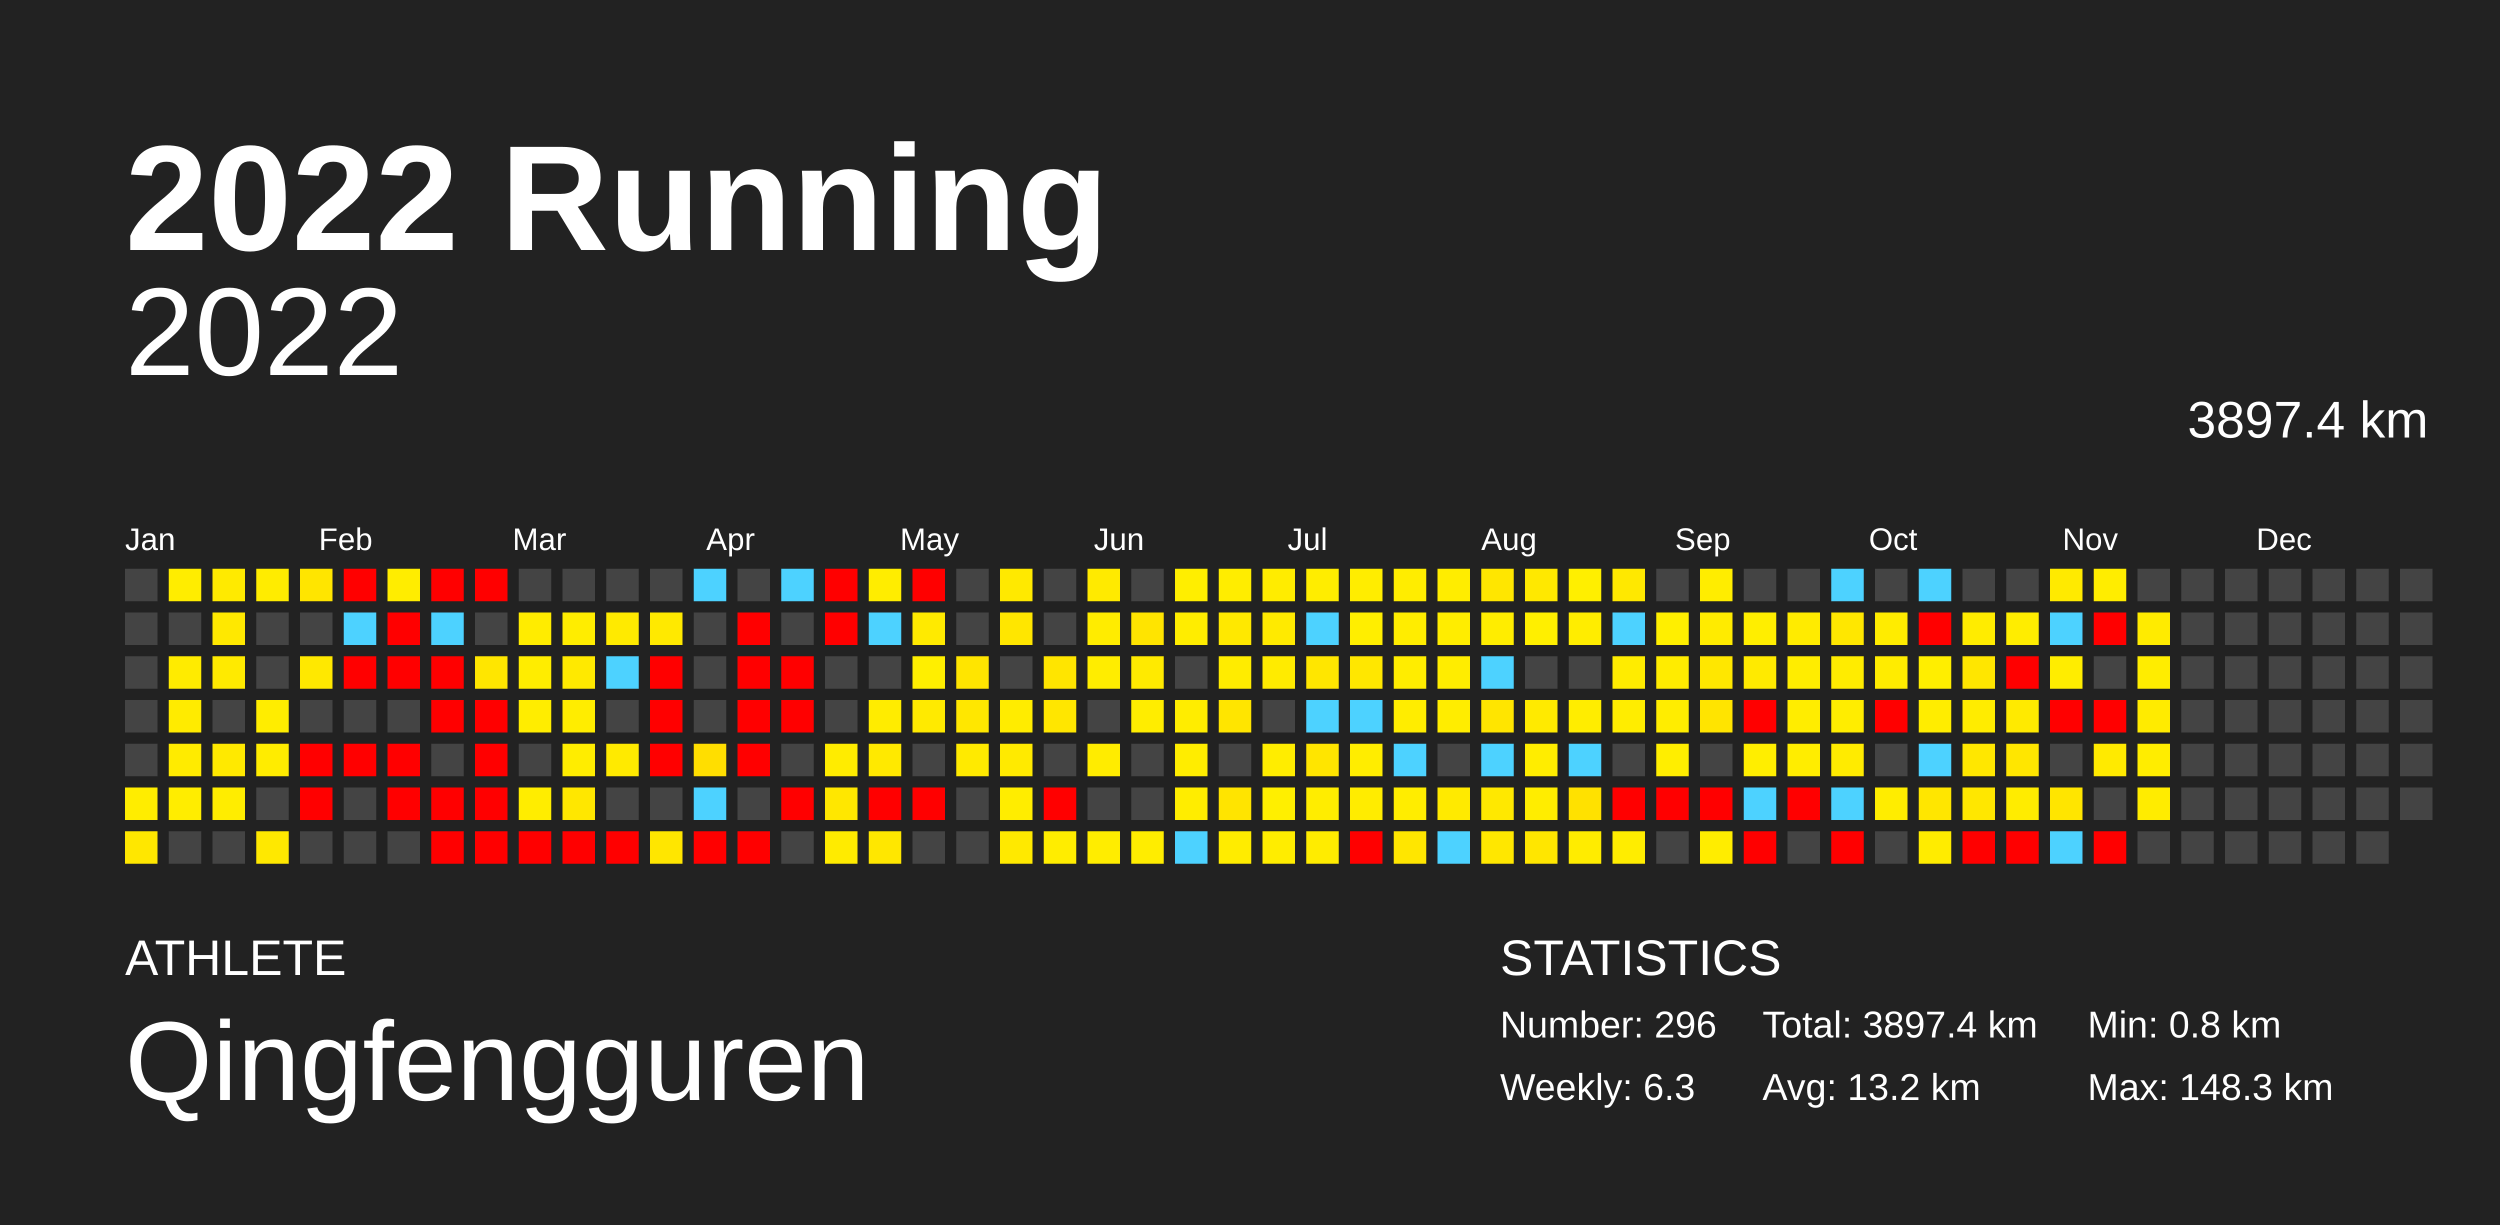
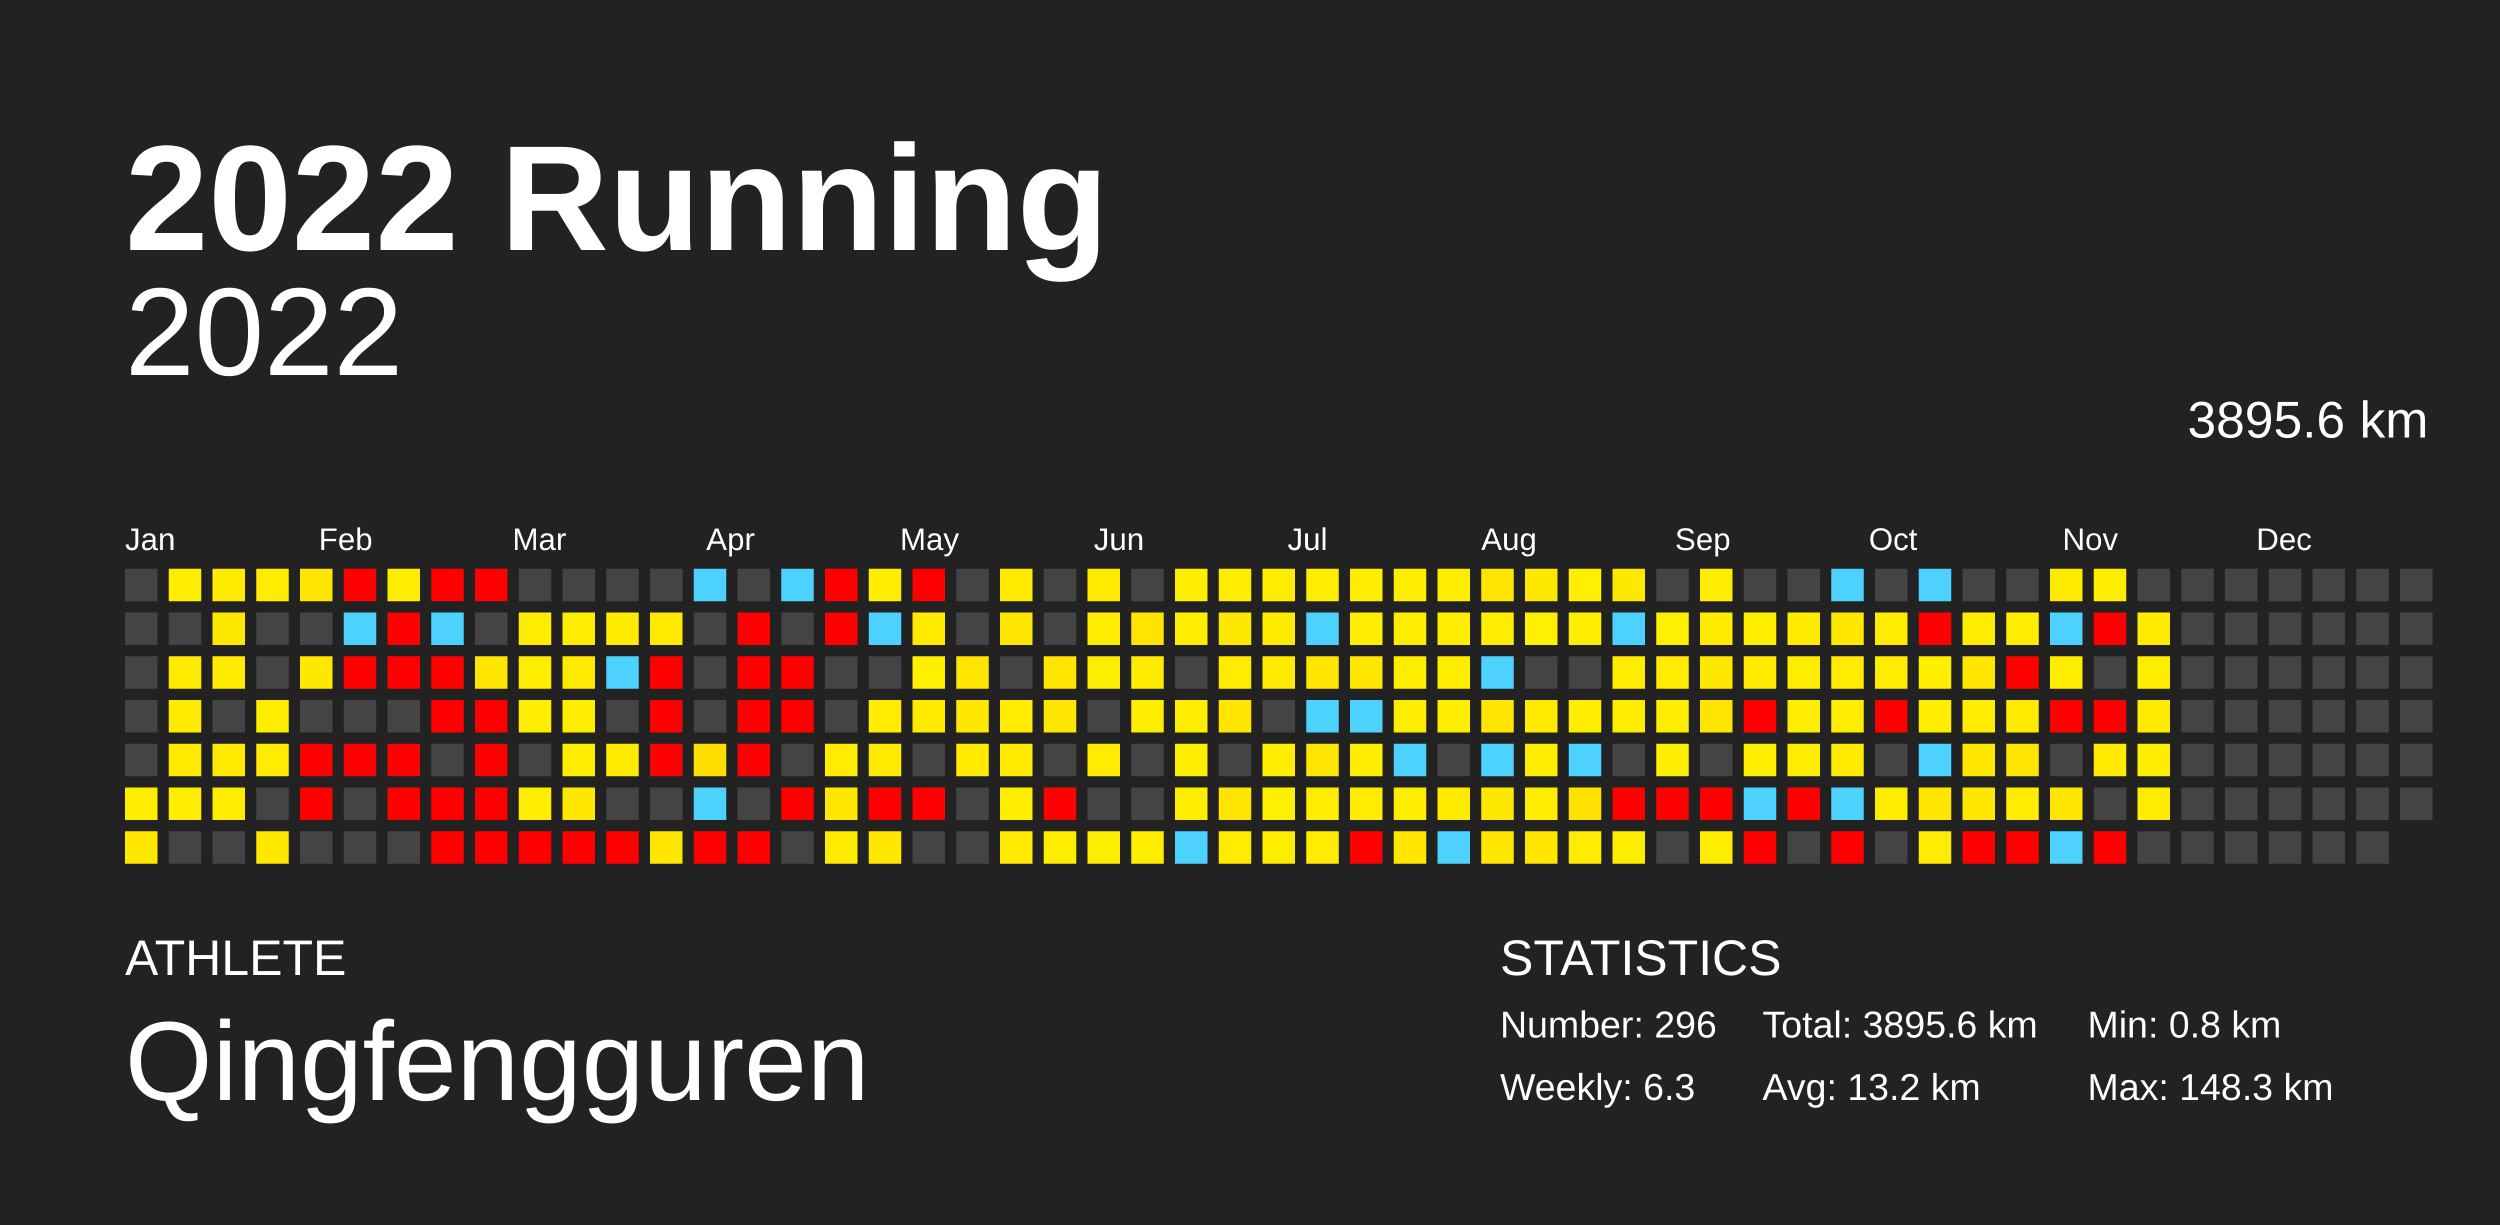
<svg xmlns="http://www.w3.org/2000/svg" baseProfile="full" height="98mm" version="1.1" viewBox="0,0,200,98" width="200mm">
  <defs />
  <rect fill="#222222" height="98" width="200" x="0" y="0" />
  <text fill="#FFFFFF" style="font-size:12px; font-family:Arial; font-weight:bold;" x="10" y="20">2022 Running</text>
  <text fill="#FFFFFF" style="font-size:4px; font-family:Arial" x="10" y="78">ATHLETE</text>
  <text fill="#FFFFFF" style="font-size:9px; font-family:Arial" x="10" y="88">Qingfengguren</text>
  <text fill="#FFFFFF" style="font-size:4px; font-family:Arial" x="120" y="78">STATISTICS</text>
  <text fill="#FFFFFF" style="font-size:3px; font-family:Arial" x="120" y="83">Number: 296</text>
  <text fill="#FFFFFF" style="font-size:3px; font-family:Arial" x="120" y="88">Weekly: 6.3</text>
-   <text fill="#FFFFFF" style="font-size:3px; font-family:Arial" x="141" y="83">Total: 3897.4 km</text>
+   <text fill="#FFFFFF" style="font-size:3px; font-family:Arial" x="141" y="83">Total: 3895.6 km</text>
  <text fill="#FFFFFF" style="font-size:3px; font-family:Arial" x="141" y="88">Avg: 13.2 km</text>
  <text fill="#FFFFFF" style="font-size:3px; font-family:Arial" x="167" y="83">Min: 0.8 km</text>
  <text fill="#FFFFFF" style="font-size:3px; font-family:Arial" x="167" y="88">Max: 148.3 km</text>
  <text alignment-baseline="hanging" fill="#FFFFFF" style="font-size:10.0px; font-family:Arial;" x="10" y="30">2022</text>
-   <text alignment-baseline="hanging" fill="#FFFFFF" style="font-size:4.125px; font-family:Arial;" x="175" y="35">3897.4 km</text>
+   <text alignment-baseline="hanging" fill="#FFFFFF" style="font-size:4.125px; font-family:Arial;" x="175" y="35">3895.6 km</text>
  <text fill="#FFFFFF" style="font-size:2.5px; font-family:Arial" x="10.0" y="44">Jan</text>
  <text fill="#FFFFFF" style="font-size:2.5px; font-family:Arial" x="25.5" y="44">Feb</text>
  <text fill="#FFFFFF" style="font-size:2.5px; font-family:Arial" x="41.0" y="44">Mar</text>
  <text fill="#FFFFFF" style="font-size:2.5px; font-family:Arial" x="56.5" y="44">Apr</text>
  <text fill="#FFFFFF" style="font-size:2.5px; font-family:Arial" x="72.0" y="44">May</text>
  <text fill="#FFFFFF" style="font-size:2.5px; font-family:Arial" x="87.5" y="44">Jun</text>
  <text fill="#FFFFFF" style="font-size:2.5px; font-family:Arial" x="103.0" y="44">Jul</text>
  <text fill="#FFFFFF" style="font-size:2.5px; font-family:Arial" x="118.5" y="44">Aug</text>
  <text fill="#FFFFFF" style="font-size:2.5px; font-family:Arial" x="134.0" y="44">Sep</text>
  <text fill="#FFFFFF" style="font-size:2.5px; font-family:Arial" x="149.5" y="44">Oct</text>
  <text fill="#FFFFFF" style="font-size:2.5px; font-family:Arial" x="165.0" y="44">Nov</text>
  <text fill="#FFFFFF" style="font-size:2.5px; font-family:Arial" x="180.5" y="44">Dec</text>
  <rect fill="#444444" height="2.6" width="2.6" x="10.0" y="45.5" />
  <rect fill="#444444" height="2.6" width="2.6" x="10.0" y="49.0" />
  <rect fill="#444444" height="2.6" width="2.6" x="10.0" y="52.5" />
  <rect fill="#444444" height="2.6" width="2.6" x="10.0" y="56.0" />
  <rect fill="#444444" height="2.6" width="2.6" x="10.0" y="59.5" />
  <rect fill="#ffed00" height="2.6" width="2.6" x="10.0" y="63.0" />
  <rect fill="#ffe700" height="2.6" width="2.6" x="10.0" y="66.5" />
  <rect fill="#ffed00" height="2.6" width="2.6" x="13.5" y="45.5" />
  <rect fill="#444444" height="2.6" width="2.6" x="13.5" y="49.0" />
  <rect fill="#ffeb00" height="2.6" width="2.6" x="13.5" y="52.5" />
  <rect fill="#ffeb00" height="2.6" width="2.6" x="13.5" y="56.0" />
  <rect fill="#ffeb00" height="2.6" width="2.6" x="13.5" y="59.5" />
  <rect fill="#ffed00" height="2.6" width="2.6" x="13.5" y="63.0" />
  <rect fill="#444444" height="2.6" width="2.6" x="13.5" y="66.5" />
  <rect fill="#ffea00" height="2.6" width="2.6" x="17.0" y="45.5" />
  <rect fill="#ffe800" height="2.6" width="2.6" x="17.0" y="49.0" />
  <rect fill="#ffea00" height="2.6" width="2.6" x="17.0" y="52.5" />
  <rect fill="#444444" height="2.6" width="2.6" x="17.0" y="56.0" />
  <rect fill="#ffe900" height="2.6" width="2.6" x="17.0" y="59.5" />
  <rect fill="#ffed00" height="2.6" width="2.6" x="17.0" y="63.0" />
  <rect fill="#444444" height="2.6" width="2.6" x="17.0" y="66.5" />
  <rect fill="#ffec00" height="2.6" width="2.6" x="20.5" y="45.5" />
  <rect fill="#444444" height="2.6" width="2.6" x="20.5" y="49.0" />
  <rect fill="#444444" height="2.6" width="2.6" x="20.5" y="52.5" />
  <rect fill="#ffed00" height="2.6" width="2.6" x="20.5" y="56.0" />
  <rect fill="#ffec00" height="2.6" width="2.6" x="20.5" y="59.5" />
  <rect fill="#444444" height="2.6" width="2.6" x="20.5" y="63.0" />
  <rect fill="#ffe800" height="2.6" width="2.6" x="20.5" y="66.5" />
  <rect fill="#ffe500" height="2.6" width="2.6" x="24.0" y="45.5" />
  <rect fill="#444444" height="2.6" width="2.6" x="24.0" y="49.0" />
  <rect fill="#ffe800" height="2.6" width="2.6" x="24.0" y="52.5" />
  <rect fill="#444444" height="2.6" width="2.6" x="24.0" y="56.0" />
  <rect fill="red" height="2.6" width="2.6" x="24.0" y="59.5" />
  <rect fill="red" height="2.6" width="2.6" x="24.0" y="63.0" />
  <rect fill="#444444" height="2.6" width="2.6" x="24.0" y="66.5" />
  <rect fill="red" height="2.6" width="2.6" x="27.5" y="45.5" />
  <rect fill="#4dd2ff" height="2.6" width="2.6" x="27.5" y="49.0" />
  <rect fill="red" height="2.6" width="2.6" x="27.5" y="52.5" />
  <rect fill="#444444" height="2.6" width="2.6" x="27.5" y="56.0" />
  <rect fill="red" height="2.6" width="2.6" x="27.5" y="59.5" />
  <rect fill="#444444" height="2.6" width="2.6" x="27.5" y="63.0" />
  <rect fill="#444444" height="2.6" width="2.6" x="27.5" y="66.5" />
  <rect fill="#ffed00" height="2.6" width="2.6" x="31.0" y="45.5" />
  <rect fill="red" height="2.6" width="2.6" x="31.0" y="49.0" />
  <rect fill="red" height="2.6" width="2.6" x="31.0" y="52.5" />
  <rect fill="#444444" height="2.6" width="2.6" x="31.0" y="56.0" />
  <rect fill="red" height="2.6" width="2.6" x="31.0" y="59.5" />
  <rect fill="red" height="2.6" width="2.6" x="31.0" y="63.0" />
  <rect fill="#444444" height="2.6" width="2.6" x="31.0" y="66.5" />
  <rect fill="red" height="2.6" width="2.6" x="34.5" y="45.5" />
  <rect fill="#4dd2ff" height="2.6" width="2.6" x="34.5" y="49.0" />
  <rect fill="red" height="2.6" width="2.6" x="34.5" y="52.5" />
  <rect fill="red" height="2.6" width="2.6" x="34.5" y="56.0" />
  <rect fill="#444444" height="2.6" width="2.6" x="34.5" y="59.5" />
  <rect fill="red" height="2.6" width="2.6" x="34.5" y="63.0" />
  <rect fill="red" height="2.6" width="2.6" x="34.5" y="66.5" />
  <rect fill="red" height="2.6" width="2.6" x="38.0" y="45.5" />
  <rect fill="#444444" height="2.6" width="2.6" x="38.0" y="49.0" />
  <rect fill="#ffe600" height="2.6" width="2.6" x="38.0" y="52.5" />
  <rect fill="red" height="2.6" width="2.6" x="38.0" y="56.0" />
  <rect fill="red" height="2.6" width="2.6" x="38.0" y="59.5" />
  <rect fill="red" height="2.6" width="2.6" x="38.0" y="63.0" />
  <rect fill="red" height="2.6" width="2.6" x="38.0" y="66.5" />
  <rect fill="#444444" height="2.6" width="2.6" x="41.5" y="45.5" />
  <rect fill="#ffec00" height="2.6" width="2.6" x="41.5" y="49.0" />
  <rect fill="#ffed00" height="2.6" width="2.6" x="41.5" y="52.5" />
  <rect fill="#ffed00" height="2.6" width="2.6" x="41.5" y="56.0" />
  <rect fill="#444444" height="2.6" width="2.6" x="41.5" y="59.5" />
  <rect fill="#ffed00" height="2.6" width="2.6" x="41.5" y="63.0" />
  <rect fill="red" height="2.6" width="2.6" x="41.5" y="66.5" />
  <rect fill="#444444" height="2.6" width="2.6" x="45.0" y="45.5" />
  <rect fill="#ffed00" height="2.6" width="2.6" x="45.0" y="49.0" />
  <rect fill="#ffe900" height="2.6" width="2.6" x="45.0" y="52.5" />
  <rect fill="#ffed00" height="2.6" width="2.6" x="45.0" y="56.0" />
  <rect fill="#ffed00" height="2.6" width="2.6" x="45.0" y="59.5" />
  <rect fill="#ffe700" height="2.6" width="2.6" x="45.0" y="63.0" />
  <rect fill="red" height="2.6" width="2.6" x="45.0" y="66.5" />
  <rect fill="#444444" height="2.6" width="2.6" x="48.5" y="45.5" />
  <rect fill="#ffea00" height="2.6" width="2.6" x="48.5" y="49.0" />
  <rect fill="#4dd2ff" height="2.6" width="2.6" x="48.5" y="52.5" />
  <rect fill="#444444" height="2.6" width="2.6" x="48.5" y="56.0" />
  <rect fill="#ffea00" height="2.6" width="2.6" x="48.5" y="59.5" />
  <rect fill="#444444" height="2.6" width="2.6" x="48.5" y="63.0" />
  <rect fill="red" height="2.6" width="2.6" x="48.5" y="66.5" />
  <rect fill="#444444" height="2.6" width="2.6" x="52.0" y="45.5" />
  <rect fill="#ffe900" height="2.6" width="2.6" x="52.0" y="49.0" />
  <rect fill="red" height="2.6" width="2.6" x="52.0" y="52.5" />
  <rect fill="red" height="2.6" width="2.6" x="52.0" y="56.0" />
  <rect fill="red" height="2.6" width="2.6" x="52.0" y="59.5" />
  <rect fill="#444444" height="2.6" width="2.6" x="52.0" y="63.0" />
  <rect fill="#ffe600" height="2.6" width="2.6" x="52.0" y="66.5" />
  <rect fill="#4dd2ff" height="2.6" width="2.6" x="55.5" y="45.5" />
  <rect fill="#444444" height="2.6" width="2.6" x="55.5" y="49.0" />
  <rect fill="#444444" height="2.6" width="2.6" x="55.5" y="52.5" />
  <rect fill="#444444" height="2.6" width="2.6" x="55.5" y="56.0" />
  <rect fill="#ffde00" height="2.6" width="2.6" x="55.5" y="59.5" />
  <rect fill="#4dd2ff" height="2.6" width="2.6" x="55.5" y="63.0" />
  <rect fill="red" height="2.6" width="2.6" x="55.5" y="66.5" />
  <rect fill="#444444" height="2.6" width="2.6" x="59.0" y="45.5" />
  <rect fill="red" height="2.6" width="2.6" x="59.0" y="49.0" />
  <rect fill="red" height="2.6" width="2.6" x="59.0" y="52.5" />
  <rect fill="red" height="2.6" width="2.6" x="59.0" y="56.0" />
  <rect fill="red" height="2.6" width="2.6" x="59.0" y="59.5" />
  <rect fill="#444444" height="2.6" width="2.6" x="59.0" y="63.0" />
  <rect fill="red" height="2.6" width="2.6" x="59.0" y="66.5" />
  <rect fill="#4dd2ff" height="2.6" width="2.6" x="62.5" y="45.5" />
  <rect fill="#444444" height="2.6" width="2.6" x="62.5" y="49.0" />
  <rect fill="red" height="2.6" width="2.6" x="62.5" y="52.5" />
  <rect fill="red" height="2.6" width="2.6" x="62.5" y="56.0" />
  <rect fill="#444444" height="2.6" width="2.6" x="62.5" y="59.5" />
  <rect fill="red" height="2.6" width="2.6" x="62.5" y="63.0" />
  <rect fill="#444444" height="2.6" width="2.6" x="62.5" y="66.5" />
  <rect fill="red" height="2.6" width="2.6" x="66.0" y="45.5" />
  <rect fill="red" height="2.6" width="2.6" x="66.0" y="49.0" />
  <rect fill="#444444" height="2.6" width="2.6" x="66.0" y="52.5" />
  <rect fill="#444444" height="2.6" width="2.6" x="66.0" y="56.0" />
  <rect fill="#ffec00" height="2.6" width="2.6" x="66.0" y="59.5" />
  <rect fill="#ffe700" height="2.6" width="2.6" x="66.0" y="63.0" />
  <rect fill="#ffeb00" height="2.6" width="2.6" x="66.0" y="66.5" />
  <rect fill="#ffed00" height="2.6" width="2.6" x="69.5" y="45.5" />
  <rect fill="#4dd2ff" height="2.6" width="2.6" x="69.5" y="49.0" />
  <rect fill="#444444" height="2.6" width="2.6" x="69.5" y="52.5" />
  <rect fill="#ffec00" height="2.6" width="2.6" x="69.5" y="56.0" />
  <rect fill="#ffe900" height="2.6" width="2.6" x="69.5" y="59.5" />
  <rect fill="red" height="2.6" width="2.6" x="69.5" y="63.0" />
  <rect fill="#ffe700" height="2.6" width="2.6" x="69.5" y="66.5" />
  <rect fill="red" height="2.6" width="2.6" x="73.0" y="45.5" />
  <rect fill="#ffea00" height="2.6" width="2.6" x="73.0" y="49.0" />
  <rect fill="#ffef00" height="2.6" width="2.6" x="73.0" y="52.5" />
  <rect fill="#ffea00" height="2.6" width="2.6" x="73.0" y="56.0" />
  <rect fill="#444444" height="2.6" width="2.6" x="73.0" y="59.5" />
  <rect fill="red" height="2.6" width="2.6" x="73.0" y="63.0" />
  <rect fill="#444444" height="2.6" width="2.6" x="73.0" y="66.5" />
  <rect fill="#444444" height="2.6" width="2.6" x="76.5" y="45.5" />
  <rect fill="#444444" height="2.6" width="2.6" x="76.5" y="49.0" />
  <rect fill="#ffe500" height="2.6" width="2.6" x="76.5" y="52.5" />
  <rect fill="#ffe700" height="2.6" width="2.6" x="76.5" y="56.0" />
  <rect fill="#ffea00" height="2.6" width="2.6" x="76.5" y="59.5" />
  <rect fill="#444444" height="2.6" width="2.6" x="76.5" y="63.0" />
  <rect fill="#444444" height="2.6" width="2.6" x="76.5" y="66.5" />
  <rect fill="#ffe900" height="2.6" width="2.6" x="80.0" y="45.5" />
  <rect fill="#ffe600" height="2.6" width="2.6" x="80.0" y="49.0" />
  <rect fill="#444444" height="2.6" width="2.6" x="80.0" y="52.5" />
  <rect fill="#ffec00" height="2.6" width="2.6" x="80.0" y="56.0" />
  <rect fill="#ffea00" height="2.6" width="2.6" x="80.0" y="59.5" />
  <rect fill="#ffed00" height="2.6" width="2.6" x="80.0" y="63.0" />
  <rect fill="#ffe900" height="2.6" width="2.6" x="80.0" y="66.5" />
  <rect fill="#444444" height="2.6" width="2.6" x="83.5" y="45.5" />
  <rect fill="#444444" height="2.6" width="2.6" x="83.5" y="49.0" />
  <rect fill="#ffe500" height="2.6" width="2.6" x="83.5" y="52.5" />
  <rect fill="#ffe600" height="2.6" width="2.6" x="83.5" y="56.0" />
  <rect fill="#444444" height="2.6" width="2.6" x="83.5" y="59.5" />
  <rect fill="red" height="2.6" width="2.6" x="83.5" y="63.0" />
  <rect fill="#ffed00" height="2.6" width="2.6" x="83.5" y="66.5" />
  <rect fill="#ffea00" height="2.6" width="2.6" x="87.0" y="45.5" />
  <rect fill="#ffec00" height="2.6" width="2.6" x="87.0" y="49.0" />
  <rect fill="#ffed00" height="2.6" width="2.6" x="87.0" y="52.5" />
  <rect fill="#444444" height="2.6" width="2.6" x="87.0" y="56.0" />
  <rect fill="#ffec00" height="2.6" width="2.6" x="87.0" y="59.5" />
  <rect fill="#444444" height="2.6" width="2.6" x="87.0" y="63.0" />
  <rect fill="#ffed00" height="2.6" width="2.6" x="87.0" y="66.5" />
  <rect fill="#444444" height="2.6" width="2.6" x="90.5" y="45.5" />
  <rect fill="#ffe400" height="2.6" width="2.6" x="90.5" y="49.0" />
  <rect fill="#ffea00" height="2.6" width="2.6" x="90.5" y="52.5" />
  <rect fill="#ffed00" height="2.6" width="2.6" x="90.5" y="56.0" />
  <rect fill="#444444" height="2.6" width="2.6" x="90.5" y="59.5" />
  <rect fill="#444444" height="2.6" width="2.6" x="90.5" y="63.0" />
  <rect fill="#ffed00" height="2.6" width="2.6" x="90.5" y="66.5" />
  <rect fill="#ffee00" height="2.6" width="2.6" x="94.0" y="45.5" />
  <rect fill="#ffed00" height="2.6" width="2.6" x="94.0" y="49.0" />
  <rect fill="#444444" height="2.6" width="2.6" x="94.0" y="52.5" />
  <rect fill="#ffed00" height="2.6" width="2.6" x="94.0" y="56.0" />
  <rect fill="#ffed00" height="2.6" width="2.6" x="94.0" y="59.5" />
  <rect fill="#ffed00" height="2.6" width="2.6" x="94.0" y="63.0" />
  <rect fill="#4dd2ff" height="2.6" width="2.6" x="94.0" y="66.5" />
  <rect fill="#ffed00" height="2.6" width="2.6" x="97.5" y="45.5" />
  <rect fill="#ffe800" height="2.6" width="2.6" x="97.5" y="49.0" />
  <rect fill="#ffec00" height="2.6" width="2.6" x="97.5" y="52.5" />
  <rect fill="#ffe500" height="2.6" width="2.6" x="97.5" y="56.0" />
  <rect fill="#444444" height="2.6" width="2.6" x="97.5" y="59.5" />
  <rect fill="#ffe400" height="2.6" width="2.6" x="97.5" y="63.0" />
  <rect fill="#ffec00" height="2.6" width="2.6" x="97.5" y="66.5" />
  <rect fill="#ffec00" height="2.6" width="2.6" x="101.0" y="45.5" />
  <rect fill="#ffea00" height="2.6" width="2.6" x="101.0" y="49.0" />
  <rect fill="#ffeb00" height="2.6" width="2.6" x="101.0" y="52.5" />
  <rect fill="#444444" height="2.6" width="2.6" x="101.0" y="56.0" />
  <rect fill="#ffed00" height="2.6" width="2.6" x="101.0" y="59.5" />
  <rect fill="#ffef00" height="2.6" width="2.6" x="101.0" y="63.0" />
  <rect fill="#ffed00" height="2.6" width="2.6" x="101.0" y="66.5" />
  <rect fill="#ffed00" height="2.6" width="2.6" x="104.5" y="45.5" />
  <rect fill="#4dd2ff" height="2.6" width="2.6" x="104.5" y="49.0" />
  <rect fill="#ffe600" height="2.6" width="2.6" x="104.5" y="52.5" />
  <rect fill="#4dd2ff" height="2.6" width="2.6" x="104.5" y="56.0" />
  <rect fill="#ffe500" height="2.6" width="2.6" x="104.5" y="59.5" />
  <rect fill="#ffed00" height="2.6" width="2.6" x="104.5" y="63.0" />
  <rect fill="#ffec00" height="2.6" width="2.6" x="104.5" y="66.5" />
  <rect fill="#ffed00" height="2.6" width="2.6" x="108.0" y="45.5" />
  <rect fill="#ffee00" height="2.6" width="2.6" x="108.0" y="49.0" />
  <rect fill="#ffe700" height="2.6" width="2.6" x="108.0" y="52.5" />
  <rect fill="#4dd2ff" height="2.6" width="2.6" x="108.0" y="56.0" />
  <rect fill="#ffed00" height="2.6" width="2.6" x="108.0" y="59.5" />
  <rect fill="#ffec00" height="2.6" width="2.6" x="108.0" y="63.0" />
  <rect fill="red" height="2.6" width="2.6" x="108.0" y="66.5" />
  <rect fill="#ffed00" height="2.6" width="2.6" x="111.5" y="45.5" />
  <rect fill="#ffed00" height="2.6" width="2.6" x="111.5" y="49.0" />
  <rect fill="#ffed00" height="2.6" width="2.6" x="111.5" y="52.5" />
  <rect fill="#ffed00" height="2.6" width="2.6" x="111.5" y="56.0" />
  <rect fill="#4dd2ff" height="2.6" width="2.6" x="111.5" y="59.5" />
  <rect fill="#ffed00" height="2.6" width="2.6" x="111.5" y="63.0" />
  <rect fill="#ffe600" height="2.6" width="2.6" x="111.5" y="66.5" />
  <rect fill="#ffed00" height="2.6" width="2.6" x="115.0" y="45.5" />
  <rect fill="#ffed00" height="2.6" width="2.6" x="115.0" y="49.0" />
  <rect fill="#ffed00" height="2.6" width="2.6" x="115.0" y="52.5" />
  <rect fill="#ffed00" height="2.6" width="2.6" x="115.0" y="56.0" />
  <rect fill="#444444" height="2.6" width="2.6" x="115.0" y="59.5" />
  <rect fill="#ffea00" height="2.6" width="2.6" x="115.0" y="63.0" />
  <rect fill="#4dd2ff" height="2.6" width="2.6" x="115.0" y="66.5" />
  <rect fill="#ffe600" height="2.6" width="2.6" x="118.5" y="45.5" />
  <rect fill="#ffed00" height="2.6" width="2.6" x="118.5" y="49.0" />
  <rect fill="#4dd2ff" height="2.6" width="2.6" x="118.5" y="52.5" />
  <rect fill="#ffe500" height="2.6" width="2.6" x="118.5" y="56.0" />
  <rect fill="#4dd2ff" height="2.6" width="2.6" x="118.5" y="59.5" />
  <rect fill="#ffe800" height="2.6" width="2.6" x="118.5" y="63.0" />
  <rect fill="#ffe700" height="2.6" width="2.6" x="118.5" y="66.5" />
  <rect fill="#ffe800" height="2.6" width="2.6" x="122.0" y="45.5" />
  <rect fill="#ffef00" height="2.6" width="2.6" x="122.0" y="49.0" />
  <rect fill="#444444" height="2.6" width="2.6" x="122.0" y="52.5" />
  <rect fill="#ffea00" height="2.6" width="2.6" x="122.0" y="56.0" />
  <rect fill="#ffed00" height="2.6" width="2.6" x="122.0" y="59.5" />
  <rect fill="#ffed00" height="2.6" width="2.6" x="122.0" y="63.0" />
  <rect fill="#ffe600" height="2.6" width="2.6" x="122.0" y="66.5" />
  <rect fill="#ffef00" height="2.6" width="2.6" x="125.5" y="45.5" />
  <rect fill="#ffed00" height="2.6" width="2.6" x="125.5" y="49.0" />
  <rect fill="#444444" height="2.6" width="2.6" x="125.5" y="52.5" />
  <rect fill="#ffed00" height="2.6" width="2.6" x="125.5" y="56.0" />
  <rect fill="#4dd2ff" height="2.6" width="2.6" x="125.5" y="59.5" />
  <rect fill="#ffe100" height="2.6" width="2.6" x="125.5" y="63.0" />
  <rect fill="#ffec00" height="2.6" width="2.6" x="125.5" y="66.5" />
  <rect fill="#ffe800" height="2.6" width="2.6" x="129.0" y="45.5" />
  <rect fill="#4dd2ff" height="2.6" width="2.6" x="129.0" y="49.0" />
  <rect fill="#ffec00" height="2.6" width="2.6" x="129.0" y="52.5" />
  <rect fill="#ffed00" height="2.6" width="2.6" x="129.0" y="56.0" />
  <rect fill="#444444" height="2.6" width="2.6" x="129.0" y="59.5" />
  <rect fill="red" height="2.6" width="2.6" x="129.0" y="63.0" />
  <rect fill="#ffed00" height="2.6" width="2.6" x="129.0" y="66.5" />
  <rect fill="#444444" height="2.6" width="2.6" x="132.5" y="45.5" />
  <rect fill="#ffef00" height="2.6" width="2.6" x="132.5" y="49.0" />
  <rect fill="#ffec00" height="2.6" width="2.6" x="132.5" y="52.5" />
  <rect fill="#ffed00" height="2.6" width="2.6" x="132.5" y="56.0" />
  <rect fill="#ffee00" height="2.6" width="2.6" x="132.5" y="59.5" />
  <rect fill="red" height="2.6" width="2.6" x="132.5" y="63.0" />
  <rect fill="#444444" height="2.6" width="2.6" x="132.5" y="66.5" />
  <rect fill="#ffed00" height="2.6" width="2.6" x="136.0" y="45.5" />
  <rect fill="#ffeb00" height="2.6" width="2.6" x="136.0" y="49.0" />
  <rect fill="#ffe700" height="2.6" width="2.6" x="136.0" y="52.5" />
  <rect fill="#ffe400" height="2.6" width="2.6" x="136.0" y="56.0" />
  <rect fill="#444444" height="2.6" width="2.6" x="136.0" y="59.5" />
  <rect fill="red" height="2.6" width="2.6" x="136.0" y="63.0" />
  <rect fill="#ffed00" height="2.6" width="2.6" x="136.0" y="66.5" />
  <rect fill="#444444" height="2.6" width="2.6" x="139.5" y="45.5" />
  <rect fill="#ffee00" height="2.6" width="2.6" x="139.5" y="49.0" />
  <rect fill="#ffea00" height="2.6" width="2.6" x="139.5" y="52.5" />
  <rect fill="red" height="2.6" width="2.6" x="139.5" y="56.0" />
  <rect fill="#ffee00" height="2.6" width="2.6" x="139.5" y="59.5" />
  <rect fill="#4dd2ff" height="2.6" width="2.6" x="139.5" y="63.0" />
  <rect fill="red" height="2.6" width="2.6" x="139.5" y="66.5" />
  <rect fill="#444444" height="2.6" width="2.6" x="143.0" y="45.5" />
  <rect fill="#ffeb00" height="2.6" width="2.6" x="143.0" y="49.0" />
  <rect fill="#ffed00" height="2.6" width="2.6" x="143.0" y="52.5" />
  <rect fill="#ffed00" height="2.6" width="2.6" x="143.0" y="56.0" />
  <rect fill="#ffed00" height="2.6" width="2.6" x="143.0" y="59.5" />
  <rect fill="red" height="2.6" width="2.6" x="143.0" y="63.0" />
  <rect fill="#444444" height="2.6" width="2.6" x="143.0" y="66.5" />
  <rect fill="#4dd2ff" height="2.6" width="2.6" x="146.5" y="45.5" />
  <rect fill="#ffe700" height="2.6" width="2.6" x="146.5" y="49.0" />
  <rect fill="#ffec00" height="2.6" width="2.6" x="146.5" y="52.5" />
  <rect fill="#ffed00" height="2.6" width="2.6" x="146.5" y="56.0" />
  <rect fill="#ffeb00" height="2.6" width="2.6" x="146.5" y="59.5" />
  <rect fill="#4dd2ff" height="2.6" width="2.6" x="146.5" y="63.0" />
  <rect fill="red" height="2.6" width="2.6" x="146.5" y="66.5" />
  <rect fill="#444444" height="2.6" width="2.6" x="150.0" y="45.5" />
  <rect fill="#ffec00" height="2.6" width="2.6" x="150.0" y="49.0" />
  <rect fill="#ffec00" height="2.6" width="2.6" x="150.0" y="52.5" />
  <rect fill="red" height="2.6" width="2.6" x="150.0" y="56.0" />
  <rect fill="#444444" height="2.6" width="2.6" x="150.0" y="59.5" />
  <rect fill="#ffed00" height="2.6" width="2.6" x="150.0" y="63.0" />
  <rect fill="#444444" height="2.6" width="2.6" x="150.0" y="66.5" />
  <rect fill="#4dd2ff" height="2.6" width="2.6" x="153.5" y="45.5" />
  <rect fill="red" height="2.6" width="2.6" x="153.5" y="49.0" />
  <rect fill="#ffee00" height="2.6" width="2.6" x="153.5" y="52.5" />
  <rect fill="#ffed00" height="2.6" width="2.6" x="153.5" y="56.0" />
  <rect fill="#4dd2ff" height="2.6" width="2.6" x="153.5" y="59.5" />
  <rect fill="#ffe600" height="2.6" width="2.6" x="153.5" y="63.0" />
  <rect fill="#ffec00" height="2.6" width="2.6" x="153.5" y="66.5" />
  <rect fill="#444444" height="2.6" width="2.6" x="157.0" y="45.5" />
  <rect fill="#ffec00" height="2.6" width="2.6" x="157.0" y="49.0" />
  <rect fill="#ffe600" height="2.6" width="2.6" x="157.0" y="52.5" />
  <rect fill="#ffec00" height="2.6" width="2.6" x="157.0" y="56.0" />
  <rect fill="#ffe700" height="2.6" width="2.6" x="157.0" y="59.5" />
  <rect fill="#ffe700" height="2.6" width="2.6" x="157.0" y="63.0" />
  <rect fill="red" height="2.6" width="2.6" x="157.0" y="66.5" />
  <rect fill="#444444" height="2.6" width="2.6" x="160.5" y="45.5" />
  <rect fill="#ffed00" height="2.6" width="2.6" x="160.5" y="49.0" />
  <rect fill="red" height="2.6" width="2.6" x="160.5" y="52.5" />
  <rect fill="#ffea00" height="2.6" width="2.6" x="160.5" y="56.0" />
  <rect fill="#ffe600" height="2.6" width="2.6" x="160.5" y="59.5" />
  <rect fill="#ffec00" height="2.6" width="2.6" x="160.5" y="63.0" />
  <rect fill="red" height="2.6" width="2.6" x="160.5" y="66.5" />
  <rect fill="#ffea00" height="2.6" width="2.6" x="164.0" y="45.5" />
  <rect fill="#4dd2ff" height="2.6" width="2.6" x="164.0" y="49.0" />
  <rect fill="#ffed00" height="2.6" width="2.6" x="164.0" y="52.5" />
  <rect fill="red" height="2.6" width="2.6" x="164.0" y="56.0" />
  <rect fill="#444444" height="2.6" width="2.6" x="164.0" y="59.5" />
  <rect fill="#ffe500" height="2.6" width="2.6" x="164.0" y="63.0" />
  <rect fill="#4dd2ff" height="2.6" width="2.6" x="164.0" y="66.5" />
  <rect fill="#ffed00" height="2.6" width="2.6" x="167.5" y="45.5" />
  <rect fill="red" height="2.6" width="2.6" x="167.5" y="49.0" />
  <rect fill="#444444" height="2.6" width="2.6" x="167.5" y="52.5" />
  <rect fill="red" height="2.6" width="2.6" x="167.5" y="56.0" />
  <rect fill="#ffea00" height="2.6" width="2.6" x="167.5" y="59.5" />
  <rect fill="#444444" height="2.6" width="2.6" x="167.5" y="63.0" />
  <rect fill="red" height="2.6" width="2.6" x="167.5" y="66.5" />
  <rect fill="#444444" height="2.6" width="2.6" x="171.0" y="45.5" />
  <rect fill="#ffeb00" height="2.6" width="2.6" x="171.0" y="49.0" />
  <rect fill="#ffed00" height="2.6" width="2.6" x="171.0" y="52.5" />
  <rect fill="#ffeb00" height="2.6" width="2.6" x="171.0" y="56.0" />
  <rect fill="#ffed00" height="2.6" width="2.6" x="171.0" y="59.5" />
  <rect fill="#ffec00" height="2.6" width="2.6" x="171.0" y="63.0" />
  <rect fill="#444444" height="2.6" width="2.6" x="171.0" y="66.5" />
  <rect fill="#444444" height="2.6" width="2.6" x="174.5" y="45.5" />
  <rect fill="#444444" height="2.6" width="2.6" x="174.5" y="49.0" />
  <rect fill="#444444" height="2.6" width="2.6" x="174.5" y="52.5" />
  <rect fill="#444444" height="2.6" width="2.6" x="174.5" y="56.0" />
  <rect fill="#444444" height="2.6" width="2.6" x="174.5" y="59.5" />
  <rect fill="#444444" height="2.6" width="2.6" x="174.5" y="63.0" />
  <rect fill="#444444" height="2.6" width="2.6" x="174.5" y="66.5" />
  <rect fill="#444444" height="2.6" width="2.6" x="178.0" y="45.5" />
  <rect fill="#444444" height="2.6" width="2.6" x="178.0" y="49.0" />
  <rect fill="#444444" height="2.6" width="2.6" x="178.0" y="52.5" />
  <rect fill="#444444" height="2.6" width="2.6" x="178.0" y="56.0" />
  <rect fill="#444444" height="2.6" width="2.6" x="178.0" y="59.5" />
  <rect fill="#444444" height="2.6" width="2.6" x="178.0" y="63.0" />
  <rect fill="#444444" height="2.6" width="2.6" x="178.0" y="66.5" />
  <rect fill="#444444" height="2.6" width="2.6" x="181.5" y="45.5" />
  <rect fill="#444444" height="2.6" width="2.6" x="181.5" y="49.0" />
  <rect fill="#444444" height="2.6" width="2.6" x="181.5" y="52.5" />
  <rect fill="#444444" height="2.6" width="2.6" x="181.5" y="56.0" />
  <rect fill="#444444" height="2.6" width="2.6" x="181.5" y="59.5" />
  <rect fill="#444444" height="2.6" width="2.6" x="181.5" y="63.0" />
  <rect fill="#444444" height="2.6" width="2.6" x="181.5" y="66.5" />
  <rect fill="#444444" height="2.6" width="2.6" x="185.0" y="45.5" />
  <rect fill="#444444" height="2.6" width="2.6" x="185.0" y="49.0" />
  <rect fill="#444444" height="2.6" width="2.6" x="185.0" y="52.5" />
  <rect fill="#444444" height="2.6" width="2.6" x="185.0" y="56.0" />
  <rect fill="#444444" height="2.6" width="2.6" x="185.0" y="59.5" />
  <rect fill="#444444" height="2.6" width="2.6" x="185.0" y="63.0" />
  <rect fill="#444444" height="2.6" width="2.6" x="185.0" y="66.5" />
  <rect fill="#444444" height="2.6" width="2.6" x="188.5" y="45.5" />
  <rect fill="#444444" height="2.6" width="2.6" x="188.5" y="49.0" />
  <rect fill="#444444" height="2.6" width="2.6" x="188.5" y="52.5" />
  <rect fill="#444444" height="2.6" width="2.6" x="188.5" y="56.0" />
  <rect fill="#444444" height="2.6" width="2.6" x="188.5" y="59.5" />
  <rect fill="#444444" height="2.6" width="2.6" x="188.5" y="63.0" />
  <rect fill="#444444" height="2.6" width="2.6" x="188.5" y="66.5" />
  <rect fill="#444444" height="2.6" width="2.6" x="192.0" y="45.5" />
  <rect fill="#444444" height="2.6" width="2.6" x="192.0" y="49.0" />
  <rect fill="#444444" height="2.6" width="2.6" x="192.0" y="52.5" />
  <rect fill="#444444" height="2.6" width="2.6" x="192.0" y="56.0" />
  <rect fill="#444444" height="2.6" width="2.6" x="192.0" y="59.5" />
  <rect fill="#444444" height="2.6" width="2.6" x="192.0" y="63.0" />
</svg>
